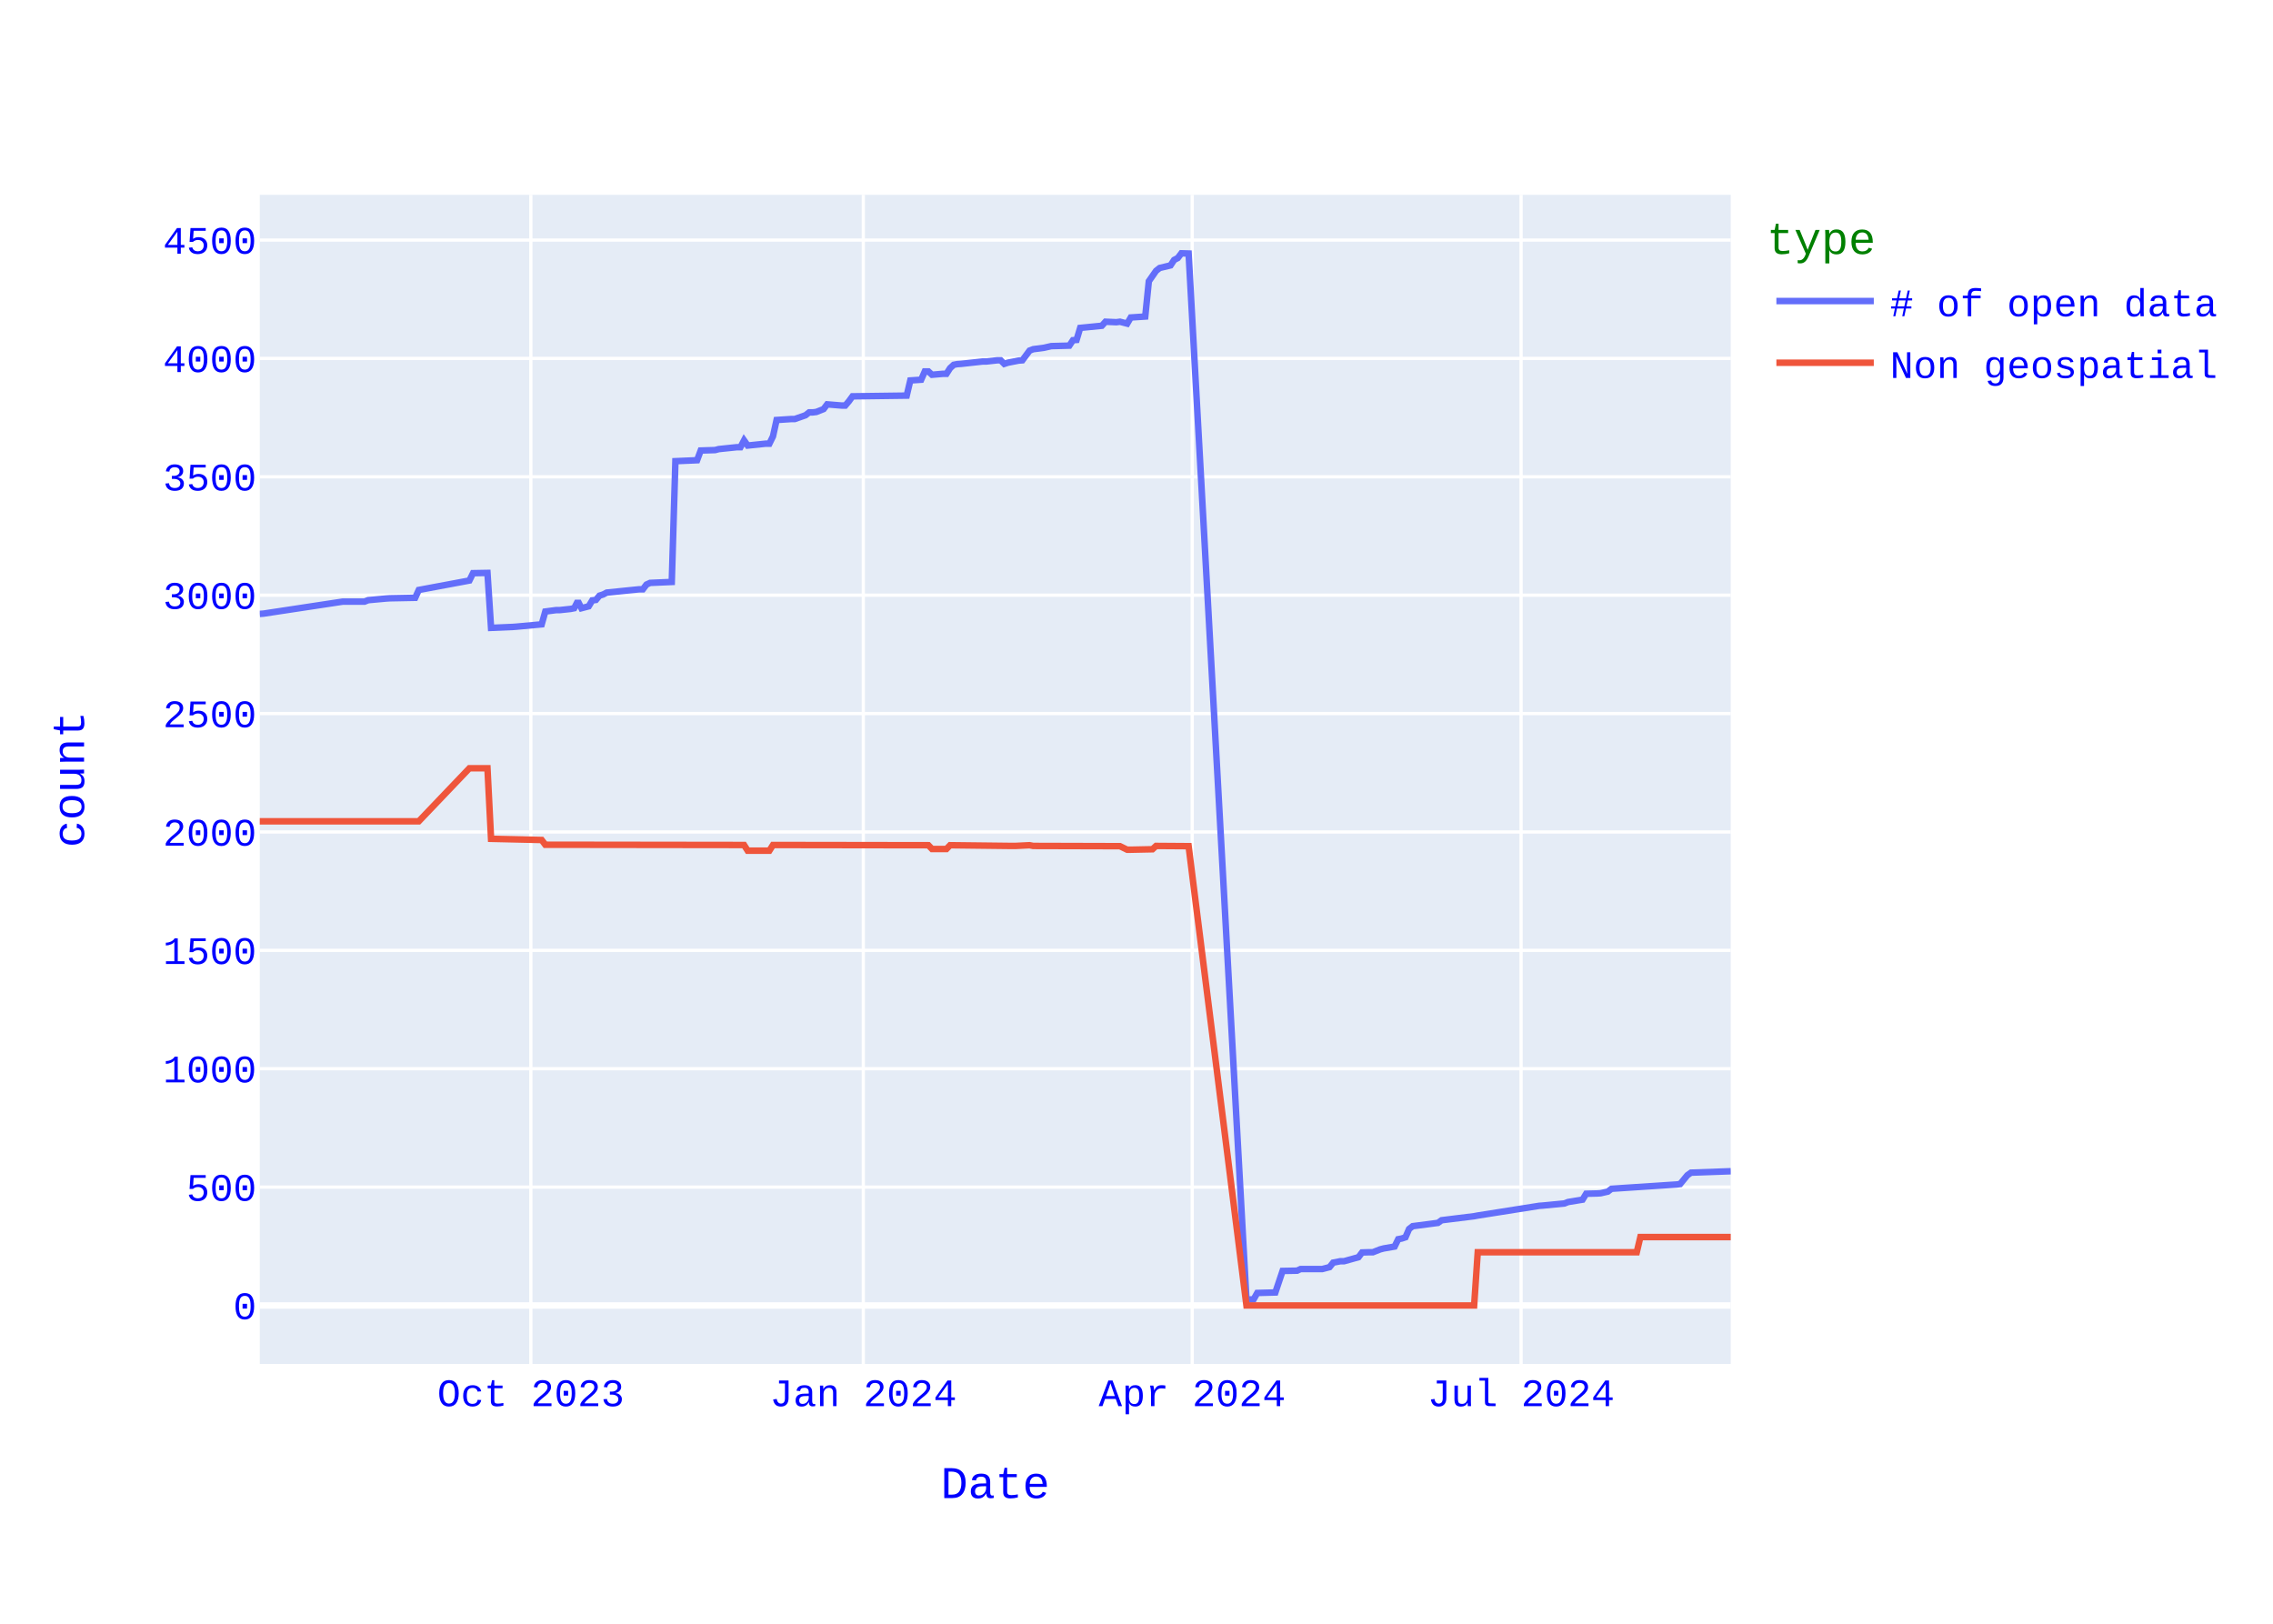
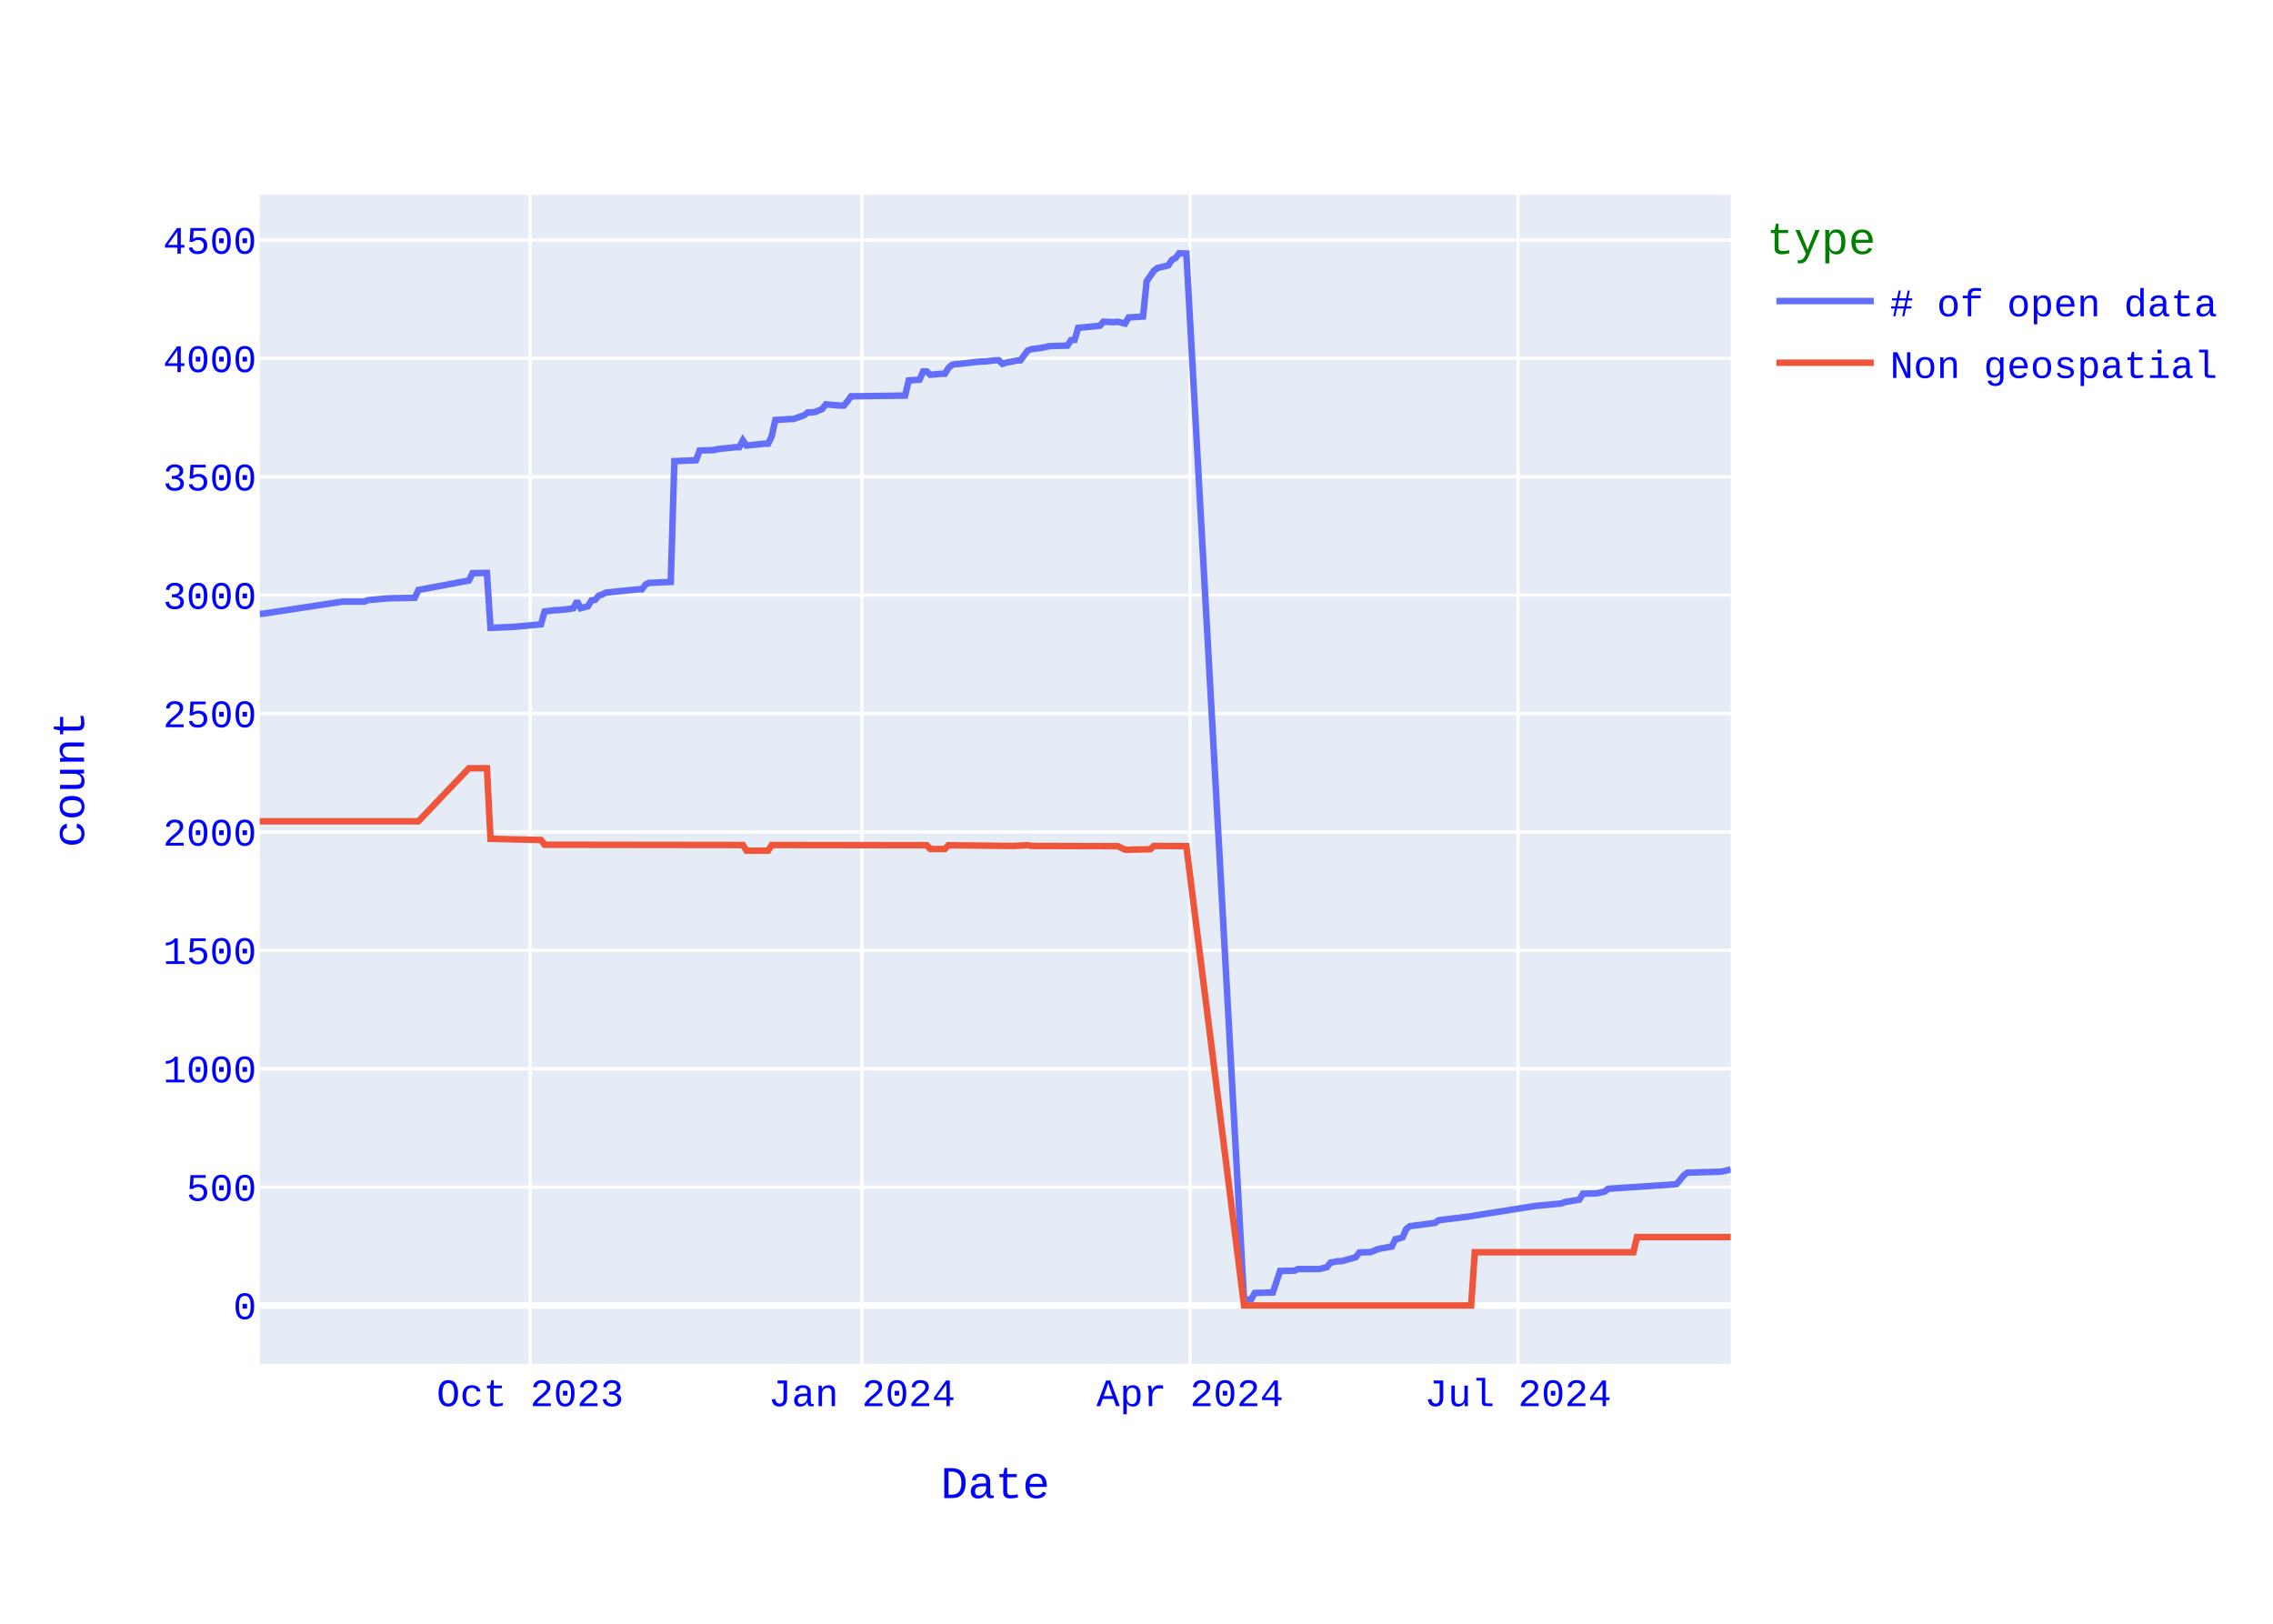
<svg xmlns="http://www.w3.org/2000/svg" class="main-svg" width="700" height="500" style="" viewBox="0 0 700 500">
  <rect x="0" y="0" width="700" height="500" style="fill: rgb(255, 255, 255); fill-opacity: 1;" />
-   <defs id="defs-3dc3c5">
+   <defs id="defs-34d6f9">
    <g class="clips">
-       <clipPath id="clip3dc3c5xyplot" class="plotclip">
+       <clipPath id="clip34d6f9xyplot" class="plotclip">
        <rect width="453" height="360" />
      </clipPath>
-       <clipPath class="axesclip" id="clip3dc3c5x">
+       <clipPath class="axesclip" id="clip34d6f9x">
        <rect x="80" y="0" width="453" height="500" />
      </clipPath>
-       <clipPath class="axesclip" id="clip3dc3c5y">
+       <clipPath class="axesclip" id="clip34d6f9y">
        <rect x="0" y="60" width="700" height="360" />
      </clipPath>
-       <clipPath class="axesclip" id="clip3dc3c5xy">
+       <clipPath class="axesclip" id="clip34d6f9xy">
        <rect x="80" y="60" width="453" height="360" />
      </clipPath>
    </g>
    <g class="gradients" />
    <g class="patterns" />
  </defs>
  <g class="bglayer">
    <rect class="bg" x="80" y="60" width="453" height="360" style="fill: rgb(229, 236, 246); fill-opacity: 1; stroke-width: 0;" />
  </g>
  <g class="layer-below">
    <g class="imagelayer" />
    <g class="shapelayer" />
  </g>
  <g class="cartesianlayer">
    <g class="subplot xy">
      <g class="layer-subplot">
        <g class="shapelayer" />
        <g class="imagelayer" />
      </g>
      <g class="minor-gridlayer">
        <g class="x" />
        <g class="y" />
      </g>
      <g class="gridlayer">
        <g class="x">
-           <path class="xgrid crisp" transform="translate(163.48,0)" d="M0,60v360" style="stroke: rgb(255, 255, 255); stroke-opacity: 1; stroke-width: 1px;" />
-           <path class="xgrid crisp" transform="translate(265.87,0)" d="M0,60v360" style="stroke: rgb(255, 255, 255); stroke-opacity: 1; stroke-width: 1px;" />
-           <path class="xgrid crisp" transform="translate(367.16,0)" d="M0,60v360" style="stroke: rgb(255, 255, 255); stroke-opacity: 1; stroke-width: 1px;" />
-           <path class="xgrid crisp" transform="translate(468.44,0)" d="M0,60v360" style="stroke: rgb(255, 255, 255); stroke-opacity: 1; stroke-width: 1px;" />
+           <path class="xgrid crisp" transform="translate(163.27,0)" d="M0,60v360" style="stroke: rgb(255, 255, 255); stroke-opacity: 1; stroke-width: 1px;" />
+           <path class="xgrid crisp" transform="translate(265.42,0)" d="M0,60v360" style="stroke: rgb(255, 255, 255); stroke-opacity: 1; stroke-width: 1px;" />
+           <path class="xgrid crisp" transform="translate(366.46,0)" d="M0,60v360" style="stroke: rgb(255, 255, 255); stroke-opacity: 1; stroke-width: 1px;" />
+           <path class="xgrid crisp" transform="translate(467.49,0)" d="M0,60v360" style="stroke: rgb(255, 255, 255); stroke-opacity: 1; stroke-width: 1px;" />
        </g>
        <g class="y">
          <path class="ygrid crisp" transform="translate(0,365.55)" d="M80,0h453" style="stroke: rgb(255, 255, 255); stroke-opacity: 1; stroke-width: 1px;" />
          <path class="ygrid crisp" transform="translate(0,329.09)" d="M80,0h453" style="stroke: rgb(255, 255, 255); stroke-opacity: 1; stroke-width: 1px;" />
          <path class="ygrid crisp" transform="translate(0,292.64)" d="M80,0h453" style="stroke: rgb(255, 255, 255); stroke-opacity: 1; stroke-width: 1px;" />
          <path class="ygrid crisp" transform="translate(0,256.19)" d="M80,0h453" style="stroke: rgb(255, 255, 255); stroke-opacity: 1; stroke-width: 1px;" />
          <path class="ygrid crisp" transform="translate(0,219.73)" d="M80,0h453" style="stroke: rgb(255, 255, 255); stroke-opacity: 1; stroke-width: 1px;" />
          <path class="ygrid crisp" transform="translate(0,183.28)" d="M80,0h453" style="stroke: rgb(255, 255, 255); stroke-opacity: 1; stroke-width: 1px;" />
          <path class="ygrid crisp" transform="translate(0,146.82)" d="M80,0h453" style="stroke: rgb(255, 255, 255); stroke-opacity: 1; stroke-width: 1px;" />
          <path class="ygrid crisp" transform="translate(0,110.37)" d="M80,0h453" style="stroke: rgb(255, 255, 255); stroke-opacity: 1; stroke-width: 1px;" />
          <path class="ygrid crisp" transform="translate(0,73.92)" d="M80,0h453" style="stroke: rgb(255, 255, 255); stroke-opacity: 1; stroke-width: 1px;" />
        </g>
      </g>
      <g class="zerolinelayer">
        <path class="yzl zl crisp" transform="translate(0,402)" d="M80,0h453" style="stroke: rgb(255, 255, 255); stroke-opacity: 1; stroke-width: 2px;" />
      </g>
      <path class="xlines-below" />
      <path class="ylines-below" />
      <g class="overlines-below" />
      <g class="xaxislayer-below" />
      <g class="yaxislayer-below" />
      <g class="overaxes-below" />
-       <g class="plot" transform="translate(80,60)" clip-path="url(#clip3dc3c5xyplot)">
+       <g class="plot" transform="translate(80,60)" clip-path="url(#clip34d6f9xyplot)">
        <g class="scatterlayer mlayer">
-           <g class="trace scatter trace13f4bb" style="stroke-miterlimit: 2; opacity: 1;">
+           <g class="trace scatter tracee7abdf" style="stroke-miterlimit: 2; opacity: 1;">
            <g class="fills" />
            <g class="errorbars" />
            <g class="lines">
-               <path class="js-line" d="M453,300.66L440.76,301.1L439.64,301.9L437.42,304.6L436.3,304.74L416.27,306.06L415.16,306.93L412.93,307.44L411.82,307.51L408.48,307.59L407.37,309.41L402.91,310.14L401.8,310.58L395.12,311.23L394.01,311.31L375.09,314.3L373.98,314.51L363.96,315.75L362.85,316.56L355.05,317.58L353.94,318.45L352.83,321L351.71,321.37L350.6,321.59L349.49,323.85L346.15,324.43L345.04,324.72L342.81,325.6L341.7,325.6L339.47,325.67L338.36,327.13L333.91,328.37L332.79,328.37L330.57,328.8L329.45,330.19L327.23,330.77L326.12,330.77L320.55,330.77L319.44,331.28L314.99,331.36L312.76,337.99L307.19,338.14L306.08,340.1L303.86,340.18L286.05,18.07L283.82,18L282.71,19.46L281.59,20.04L280.48,21.72L277.14,22.52L276.03,23.4L273.8,26.6L272.69,37.47L268.24,37.76L267.13,39.65L264.9,39.07L263.79,39.22L260.45,39.07L259.33,40.31L252.66,40.97L251.54,44.68L250.43,44.76L249.32,46.43L243.75,46.58L241.53,47.09L238.19,47.53L237.07,47.96L234.85,50.95L233.73,51.03L230.4,51.68L229.28,52.05L228.17,50.95L227.06,50.95L223.72,51.32L222.6,51.32L215.93,52.05L214.81,52.12L213.7,52.34L212.59,53.36L211.47,55.11L210.36,55.11L207.02,55.4L205.91,54.38L204.8,54.38L203.68,56.93L200.34,57.15L199.23,61.82L182.54,62.04L181.42,63.57L180.31,64.88L179.2,64.88L174.74,64.51L173.63,65.97L171.41,66.85L170.29,66.99L169.18,66.99L168.07,67.87L164.73,69.04L163.61,69.04L159.16,69.33L158.05,74.36L156.94,76.62L155.82,76.62L150.26,77.2L149.14,75.6L148.03,77.71L146.92,77.71L141.35,78.29L140.24,78.59L135.79,78.73L134.68,81.72L128,82.01L126.88,119.2L120.21,119.49L119.09,120L117.98,121.46L116.87,121.46L106.85,122.48L105.74,123.06L104.62,123.42L103.51,124.74L102.4,124.88L101.29,126.7L99.06,127.29L97.95,125.1L96.83,127.29L95.72,127.51L92.38,127.87L91.27,127.87L87.93,128.31L86.82,132.25L79.02,132.97L77.91,133.05L71.23,133.34L70.12,116.42L65.67,116.5L64.56,118.76L48.97,121.67L47.86,124.08L40.07,124.23L38.96,124.3L33.39,124.81L32.28,125.25L25.6,125.25L1.11,128.96L0,129.04" style="vector-effect: none; fill: none; stroke: rgb(99, 110, 250); stroke-opacity: 1; stroke-width: 2px; opacity: 1;" />
+               <path class="js-line" d="M453,300.08L450.78,300.66L449.67,300.81L439.68,301.1L438.57,301.9L436.35,304.6L435.24,304.74L415.25,306.06L414.14,306.93L411.92,307.44L410.81,307.51L407.48,307.59L406.37,309.41L401.93,310.14L400.82,310.58L394.15,311.23L393.04,311.31L374.17,314.3L373.06,314.51L363.07,315.75L361.96,316.56L354.18,317.58L353.07,318.45L351.96,321L350.85,321.37L349.74,321.59L348.63,323.85L345.3,324.43L344.19,324.72L341.97,325.6L340.86,325.6L338.64,325.67L337.53,327.13L333.09,328.37L331.98,328.37L329.76,328.8L328.65,330.19L326.43,330.77L325.32,330.77L319.76,330.77L318.65,331.28L314.21,331.36L311.99,337.99L306.44,338.14L305.33,340.1L303.11,340.18L285.35,18.07L283.13,18L282.01,19.46L280.9,20.04L279.79,21.72L276.46,22.52L275.35,23.4L273.13,26.6L272.02,37.47L267.58,37.76L266.47,39.65L264.25,39.07L263.14,39.22L259.81,39.07L258.7,40.31L252.04,40.97L250.93,44.68L249.82,44.76L248.71,46.43L243.15,46.58L240.93,47.09L237.6,47.53L236.49,47.96L234.27,50.95L233.16,51.03L229.83,51.68L228.72,52.05L227.61,50.95L226.5,50.95L223.17,51.32L222.06,51.32L215.4,52.05L214.29,52.12L213.18,52.34L212.07,53.36L210.96,55.11L209.85,55.11L206.51,55.4L205.4,54.38L204.29,54.38L203.18,56.93L199.85,57.15L198.74,61.82L182.09,62.04L180.98,63.57L179.87,64.88L178.76,64.88L174.32,64.51L173.21,65.97L170.99,66.85L169.88,66.99L168.76,66.99L167.65,67.87L164.32,69.04L163.21,69.04L158.77,69.33L157.66,74.36L156.55,76.62L155.44,76.62L149.89,77.2L148.78,75.6L147.67,77.71L146.56,77.71L141.01,78.29L139.9,78.59L135.46,78.73L134.35,81.72L127.68,82.01L126.57,119.2L119.91,119.49L118.8,120L117.69,121.46L116.58,121.46L106.59,122.48L105.48,123.06L104.37,123.42L103.26,124.74L102.15,124.88L101.04,126.7L98.82,127.29L97.71,125.1L96.6,127.29L95.49,127.51L92.15,127.87L91.04,127.87L87.71,128.31L86.6,132.25L78.83,132.97L77.72,133.05L71.06,133.34L69.95,116.42L65.51,116.5L64.4,118.76L48.85,121.67L47.74,124.08L39.97,124.23L38.86,124.3L33.31,124.81L32.2,125.25L25.54,125.25L1.11,128.96L0,129.04" style="vector-effect: none; fill: none; stroke: rgb(99, 110, 250); stroke-opacity: 1; stroke-width: 2px; opacity: 1;" />
            </g>
            <g class="points" />
            <g class="text" />
          </g>
-           <g class="trace scatter trace12c355" style="stroke-miterlimit: 2; opacity: 1;">
+           <g class="trace scatter trace565471" style="stroke-miterlimit: 2; opacity: 1;">
            <g class="fills" />
            <g class="errorbars" />
            <g class="lines">
-               <path class="js-line" d="M453,320.93L425.17,320.93L424.06,325.6L375.09,325.6L373.98,342L303.86,342L286.05,200.56L276.03,200.49L274.92,201.51L268.24,201.65L267.13,201.65L264.9,200.56L263.79,200.56L238.19,200.49L237.07,200.27L232.62,200.49L231.51,200.49L212.59,200.27L211.47,201.43L207.02,201.43L205.91,200.27L158.05,200.2L156.94,201.95L150.26,201.95L149.14,200.2L87.93,200.12L86.82,198.66L71.23,198.3L70.12,176.57L64.56,176.57L48.97,192.9L0,192.9" style="vector-effect: none; fill: none; stroke: rgb(239, 85, 59); stroke-opacity: 1; stroke-width: 2px; opacity: 1;" />
+               <path class="js-line" d="M453,320.93L424.13,320.93L423.02,325.6L374.17,325.6L373.06,342L303.11,342L285.35,200.56L275.35,200.49L274.24,201.51L267.58,201.65L266.47,201.65L264.25,200.56L263.14,200.56L237.6,200.49L236.49,200.27L232.05,200.49L230.94,200.49L212.07,200.27L210.96,201.43L206.51,201.43L205.4,200.27L157.66,200.2L156.55,201.95L149.89,201.95L148.78,200.2L87.71,200.12L86.6,198.66L71.06,198.3L69.95,176.57L64.4,176.57L48.85,192.9L0,192.9" style="vector-effect: none; fill: none; stroke: rgb(239, 85, 59); stroke-opacity: 1; stroke-width: 2px; opacity: 1;" />
            </g>
            <g class="points" />
            <g class="text" />
          </g>
        </g>
      </g>
      <g class="overplot" />
      <path class="xlines-above crisp" d="M0,0" style="fill: none;" />
      <path class="ylines-above crisp" d="M0,0" style="fill: none;" />
      <g class="overlines-above" />
      <g class="xaxislayer-above">
        <g class="xtick">
-           <text text-anchor="middle" x="0" y="433" transform="translate(163.48,0)" style="font-family: 'Courier New'; font-size: 12px; fill: rgb(0, 0, 255); fill-opacity: 1; white-space: pre; opacity: 1;">Oct 2023</text>
-         </g>
-         <g class="xtick">
-           <text text-anchor="middle" x="0" y="433" style="font-family: 'Courier New'; font-size: 12px; fill: rgb(0, 0, 255); fill-opacity: 1; white-space: pre; opacity: 1;" transform="translate(265.87,0)">Jan 2024</text>
-         </g>
-         <g class="xtick">
-           <text text-anchor="middle" x="0" y="433" style="font-family: 'Courier New'; font-size: 12px; fill: rgb(0, 0, 255); fill-opacity: 1; white-space: pre; opacity: 1;" transform="translate(367.16,0)">Apr 2024</text>
-         </g>
-         <g class="xtick">
-           <text text-anchor="middle" x="0" y="433" style="font-family: 'Courier New'; font-size: 12px; fill: rgb(0, 0, 255); fill-opacity: 1; white-space: pre; opacity: 1;" transform="translate(468.44,0)">Jul 2024</text>
+           <text text-anchor="middle" x="0" y="433" transform="translate(163.27,0)" style="font-family: 'Courier New'; font-size: 12px; fill: rgb(0, 0, 255); fill-opacity: 1; white-space: pre; opacity: 1;">Oct 2023</text>
+         </g>
+         <g class="xtick">
+           <text text-anchor="middle" x="0" y="433" style="font-family: 'Courier New'; font-size: 12px; fill: rgb(0, 0, 255); fill-opacity: 1; white-space: pre; opacity: 1;" transform="translate(265.42,0)">Jan 2024</text>
+         </g>
+         <g class="xtick">
+           <text text-anchor="middle" x="0" y="433" style="font-family: 'Courier New'; font-size: 12px; fill: rgb(0, 0, 255); fill-opacity: 1; white-space: pre; opacity: 1;" transform="translate(366.46,0)">Apr 2024</text>
+         </g>
+         <g class="xtick">
+           <text text-anchor="middle" x="0" y="433" style="font-family: 'Courier New'; font-size: 12px; fill: rgb(0, 0, 255); fill-opacity: 1; white-space: pre; opacity: 1;" transform="translate(467.49,0)">Jul 2024</text>
        </g>
      </g>
      <g class="yaxislayer-above">
        <g class="ytick">
          <text text-anchor="end" x="79" y="4.2" transform="translate(0,402)" style="font-family: 'Courier New'; font-size: 12px; fill: rgb(0, 0, 255); fill-opacity: 1; white-space: pre; opacity: 1;">0</text>
        </g>
        <g class="ytick">
          <text text-anchor="end" x="79" y="4.2" style="font-family: 'Courier New'; font-size: 12px; fill: rgb(0, 0, 255); fill-opacity: 1; white-space: pre; opacity: 1;" transform="translate(0,365.55)">500</text>
        </g>
        <g class="ytick">
          <text text-anchor="end" x="79" y="4.2" style="font-family: 'Courier New'; font-size: 12px; fill: rgb(0, 0, 255); fill-opacity: 1; white-space: pre; opacity: 1;" transform="translate(0,329.09)">1000</text>
        </g>
        <g class="ytick">
          <text text-anchor="end" x="79" y="4.2" style="font-family: 'Courier New'; font-size: 12px; fill: rgb(0, 0, 255); fill-opacity: 1; white-space: pre; opacity: 1;" transform="translate(0,292.64)">1500</text>
        </g>
        <g class="ytick">
          <text text-anchor="end" x="79" y="4.2" style="font-family: 'Courier New'; font-size: 12px; fill: rgb(0, 0, 255); fill-opacity: 1; white-space: pre; opacity: 1;" transform="translate(0,256.19)">2000</text>
        </g>
        <g class="ytick">
          <text text-anchor="end" x="79" y="4.2" style="font-family: 'Courier New'; font-size: 12px; fill: rgb(0, 0, 255); fill-opacity: 1; white-space: pre; opacity: 1;" transform="translate(0,219.73)">2500</text>
        </g>
        <g class="ytick">
          <text text-anchor="end" x="79" y="4.2" style="font-family: 'Courier New'; font-size: 12px; fill: rgb(0, 0, 255); fill-opacity: 1; white-space: pre; opacity: 1;" transform="translate(0,183.28)">3000</text>
        </g>
        <g class="ytick">
          <text text-anchor="end" x="79" y="4.2" style="font-family: 'Courier New'; font-size: 12px; fill: rgb(0, 0, 255); fill-opacity: 1; white-space: pre; opacity: 1;" transform="translate(0,146.82)">3500</text>
        </g>
        <g class="ytick">
          <text text-anchor="end" x="79" y="4.2" style="font-family: 'Courier New'; font-size: 12px; fill: rgb(0, 0, 255); fill-opacity: 1; white-space: pre; opacity: 1;" transform="translate(0,110.37)">4000</text>
        </g>
        <g class="ytick">
          <text text-anchor="end" x="79" y="4.2" style="font-family: 'Courier New'; font-size: 12px; fill: rgb(0, 0, 255); fill-opacity: 1; white-space: pre; opacity: 1;" transform="translate(0,73.92)">4500</text>
        </g>
      </g>
      <g class="overaxes-above" />
    </g>
  </g>
  <g class="polarlayer" />
  <g class="smithlayer" />
  <g class="ternarylayer" />
  <g class="geolayer" />
  <g class="funnelarealayer" />
  <g class="pielayer" />
  <g class="iciclelayer" />
  <g class="treemaplayer" />
  <g class="sunburstlayer" />
  <g class="glimages" />
-   <defs id="topdefs-3dc3c5">
+   <defs id="topdefs-34d6f9">
    <g class="clips" />
-     <clipPath id="legend3dc3c5">
+     <clipPath id="legend34d6f9">
      <rect width="146" height="67" x="0" y="0" />
    </clipPath>
  </defs>
  <g class="layer-above">
    <g class="imagelayer" />
    <g class="shapelayer" />
  </g>
  <g class="infolayer">
    <g class="legend" pointer-events="all" transform="translate(542.06,60)">
      <rect class="bg" shape-rendering="crispEdges" style="stroke: rgb(68, 68, 68); stroke-opacity: 1; fill: rgb(255, 255, 255); fill-opacity: 1; stroke-width: 0px;" width="146" height="67" x="0" y="0" />
-       <g class="scrollbox" transform="" clip-path="url(#legend3dc3c5)">
+       <g class="scrollbox" transform="" clip-path="url(#legend34d6f9)">
        <text class="legendtitletext" text-anchor="start" x="2" y="18.2" style="font-family: 'Courier New'; font-size: 14px; fill: rgb(0, 128, 0); fill-opacity: 1; white-space: pre;">type</text>
        <g class="groups" transform="">
          <g class="traces" transform="translate(0,32.7)" style="opacity: 1;">
            <text class="legendtext" text-anchor="start" x="40" y="4.68" style="font-family: 'Courier New'; font-size: 12px; fill: rgb(0, 0, 255); fill-opacity: 1; white-space: pre;"># of open data</text>
            <g class="layers" style="opacity: 1;">
              <g class="legendfill" />
              <g class="legendlines">
                <path class="js-line" d="M5,0h30" style="fill: none; stroke: rgb(99, 110, 250); stroke-opacity: 1; stroke-width: 2px;" />
              </g>
              <g class="legendsymbols">
                <g class="legendpoints" />
              </g>
            </g>
            <rect class="legendtoggle" x="0" y="-9.5" width="140.828" height="19" style="fill: rgb(0, 0, 0); fill-opacity: 0;" />
          </g>
        </g>
        <g class="groups" transform="">
          <g class="traces" transform="translate(0,51.7)" style="opacity: 1;">
            <text class="legendtext" text-anchor="start" x="40" y="4.68" style="font-family: 'Courier New'; font-size: 12px; fill: rgb(0, 0, 255); fill-opacity: 1; white-space: pre;">Non geospatial</text>
            <g class="layers" style="opacity: 1;">
              <g class="legendfill" />
              <g class="legendlines">
                <path class="js-line" d="M5,0h30" style="fill: none; stroke: rgb(239, 85, 59); stroke-opacity: 1; stroke-width: 2px;" />
              </g>
              <g class="legendsymbols">
                <g class="legendpoints" />
              </g>
            </g>
            <rect class="legendtoggle" x="0" y="-9.5" width="140.828" height="19" style="fill: rgb(0, 0, 0); fill-opacity: 0;" />
          </g>
        </g>
      </g>
      <rect class="scrollbar" rx="20" ry="3" width="0" height="0" style="fill: rgb(128, 139, 164); fill-opacity: 1;" x="0" y="0" />
    </g>
    <g class="g-gtitle" />
    <g class="g-xtitle">
      <text class="xtitle" x="306.5" y="461.3" text-anchor="middle" style="font-family: 'Courier New'; font-size: 14px; fill: rgb(0, 0, 255); opacity: 1; font-weight: normal; white-space: pre;">Date</text>
    </g>
    <g class="g-ytitle">
      <text class="ytitle" transform="rotate(-90,25.8875,240)" x="25.888" y="240" text-anchor="middle" style="font-family: 'Courier New'; font-size: 14px; fill: rgb(0, 0, 255); opacity: 1; font-weight: normal; white-space: pre;">count</text>
    </g>
  </g>
</svg>
